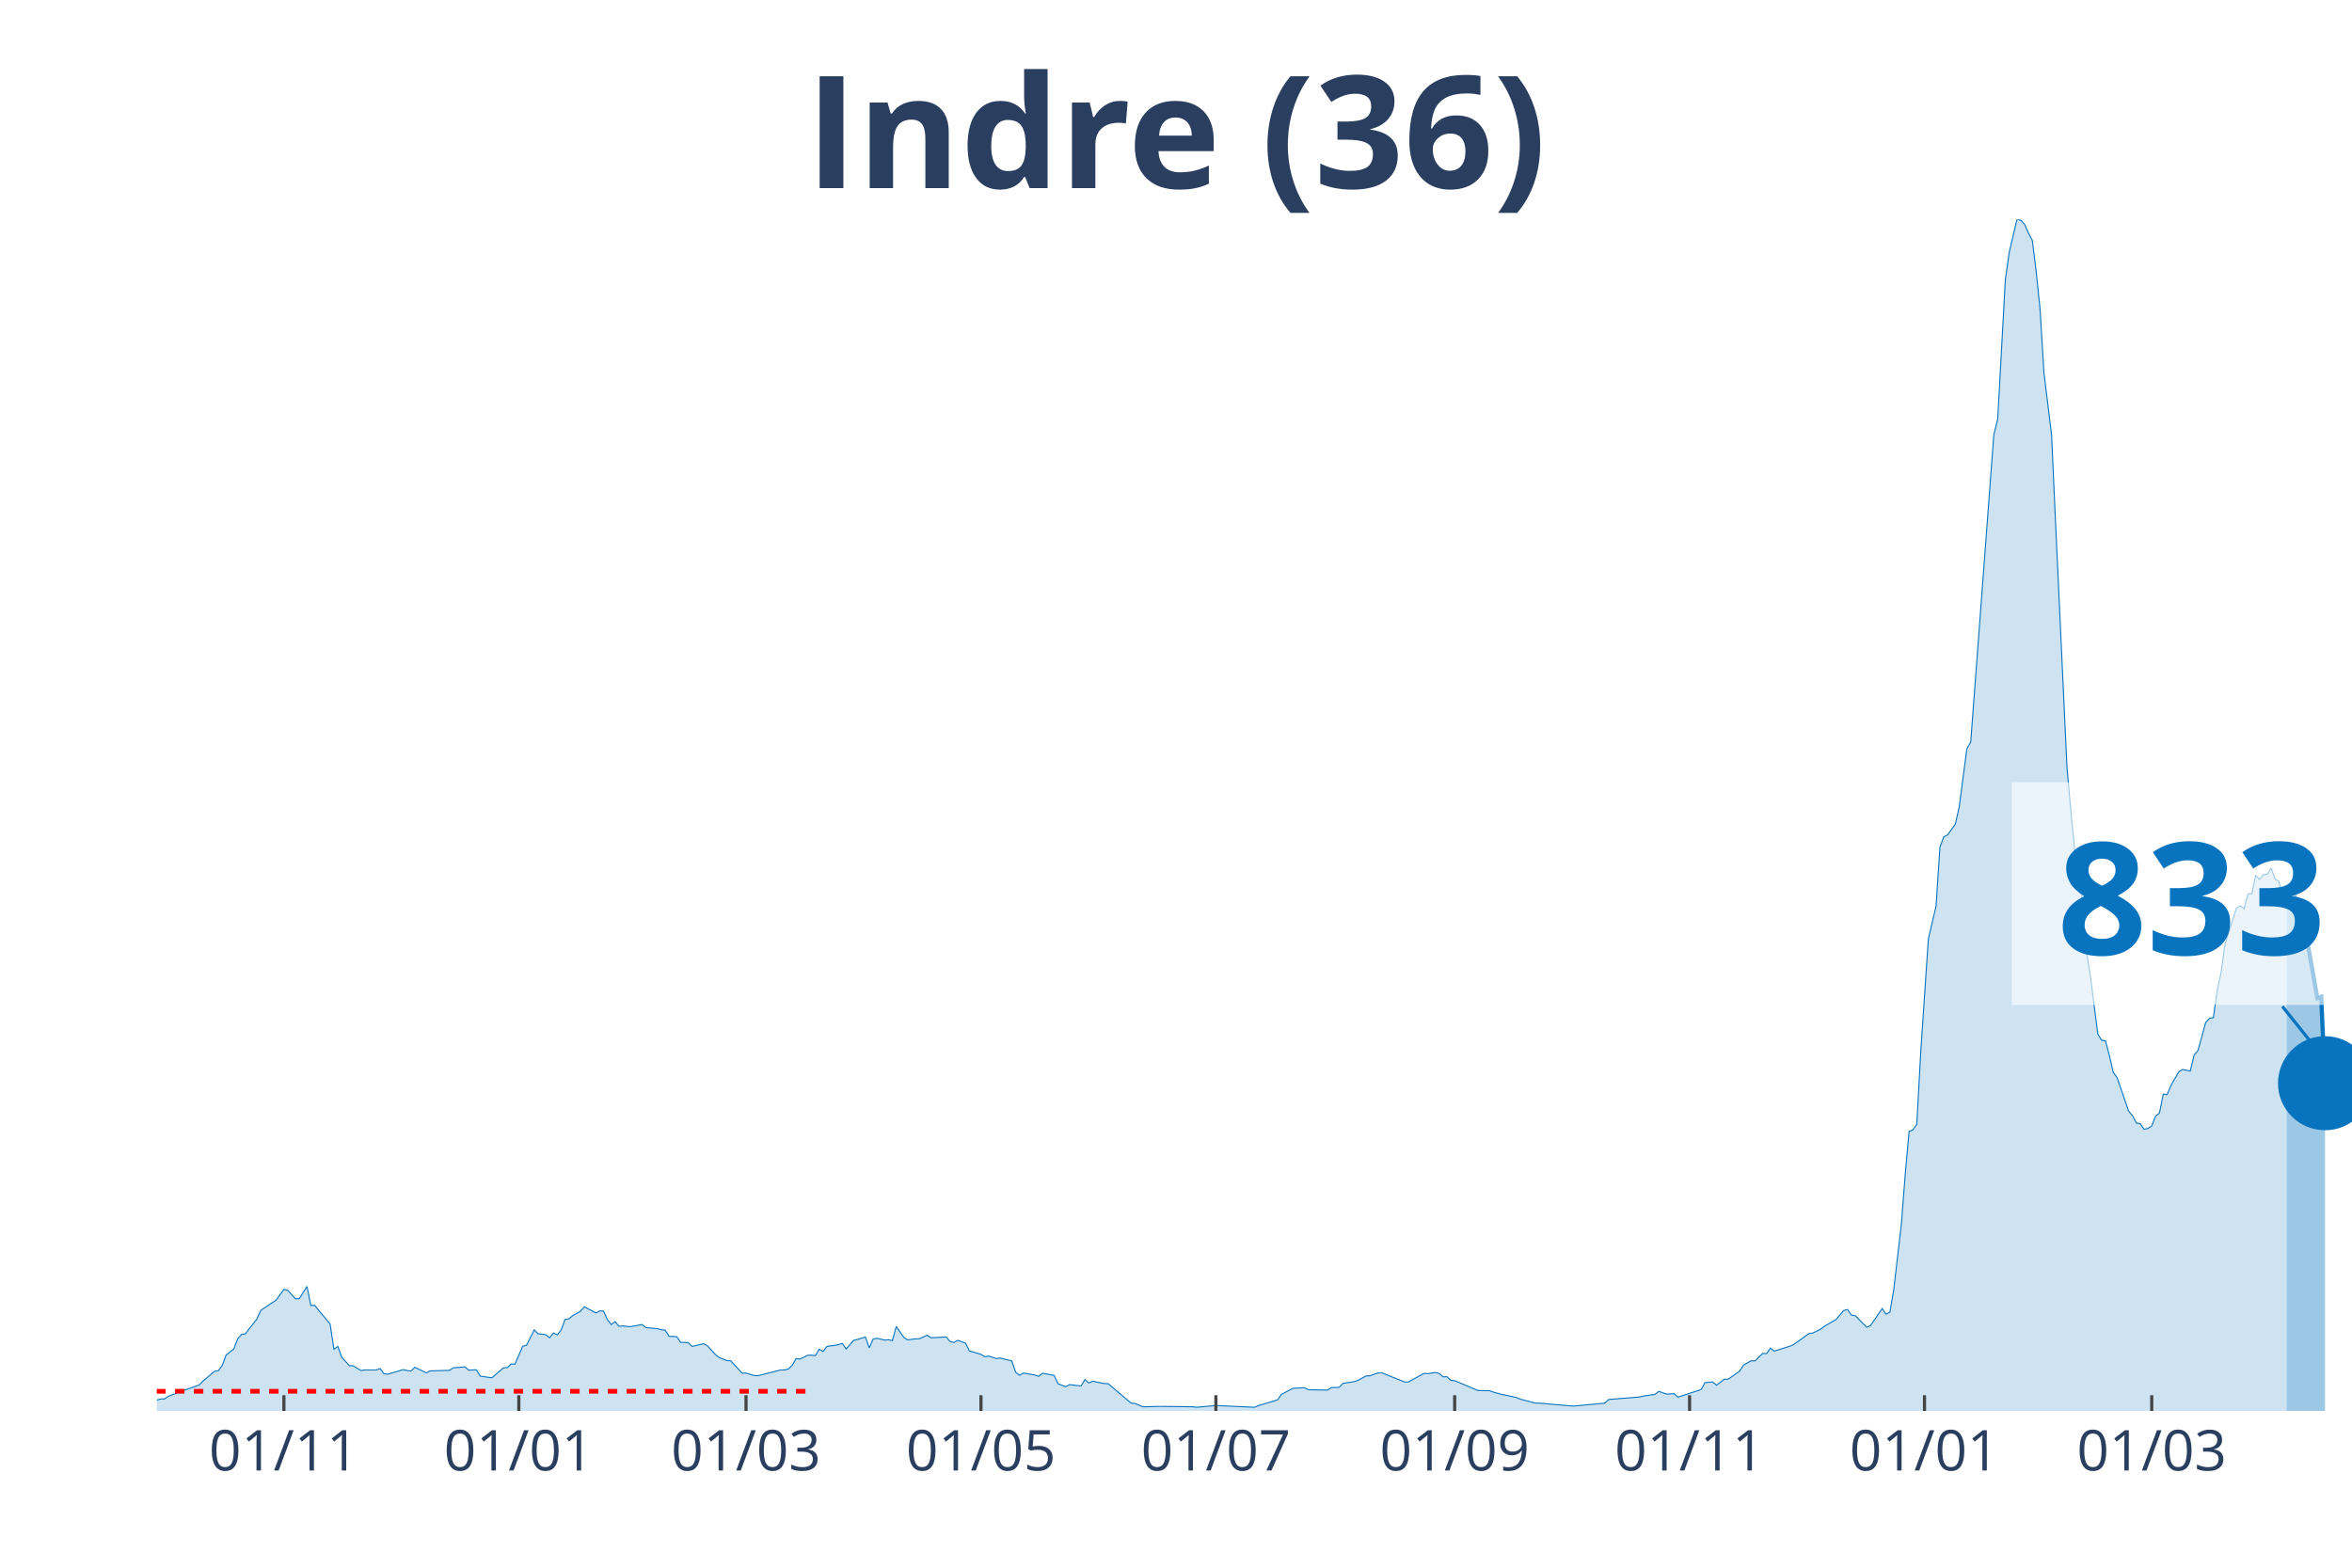
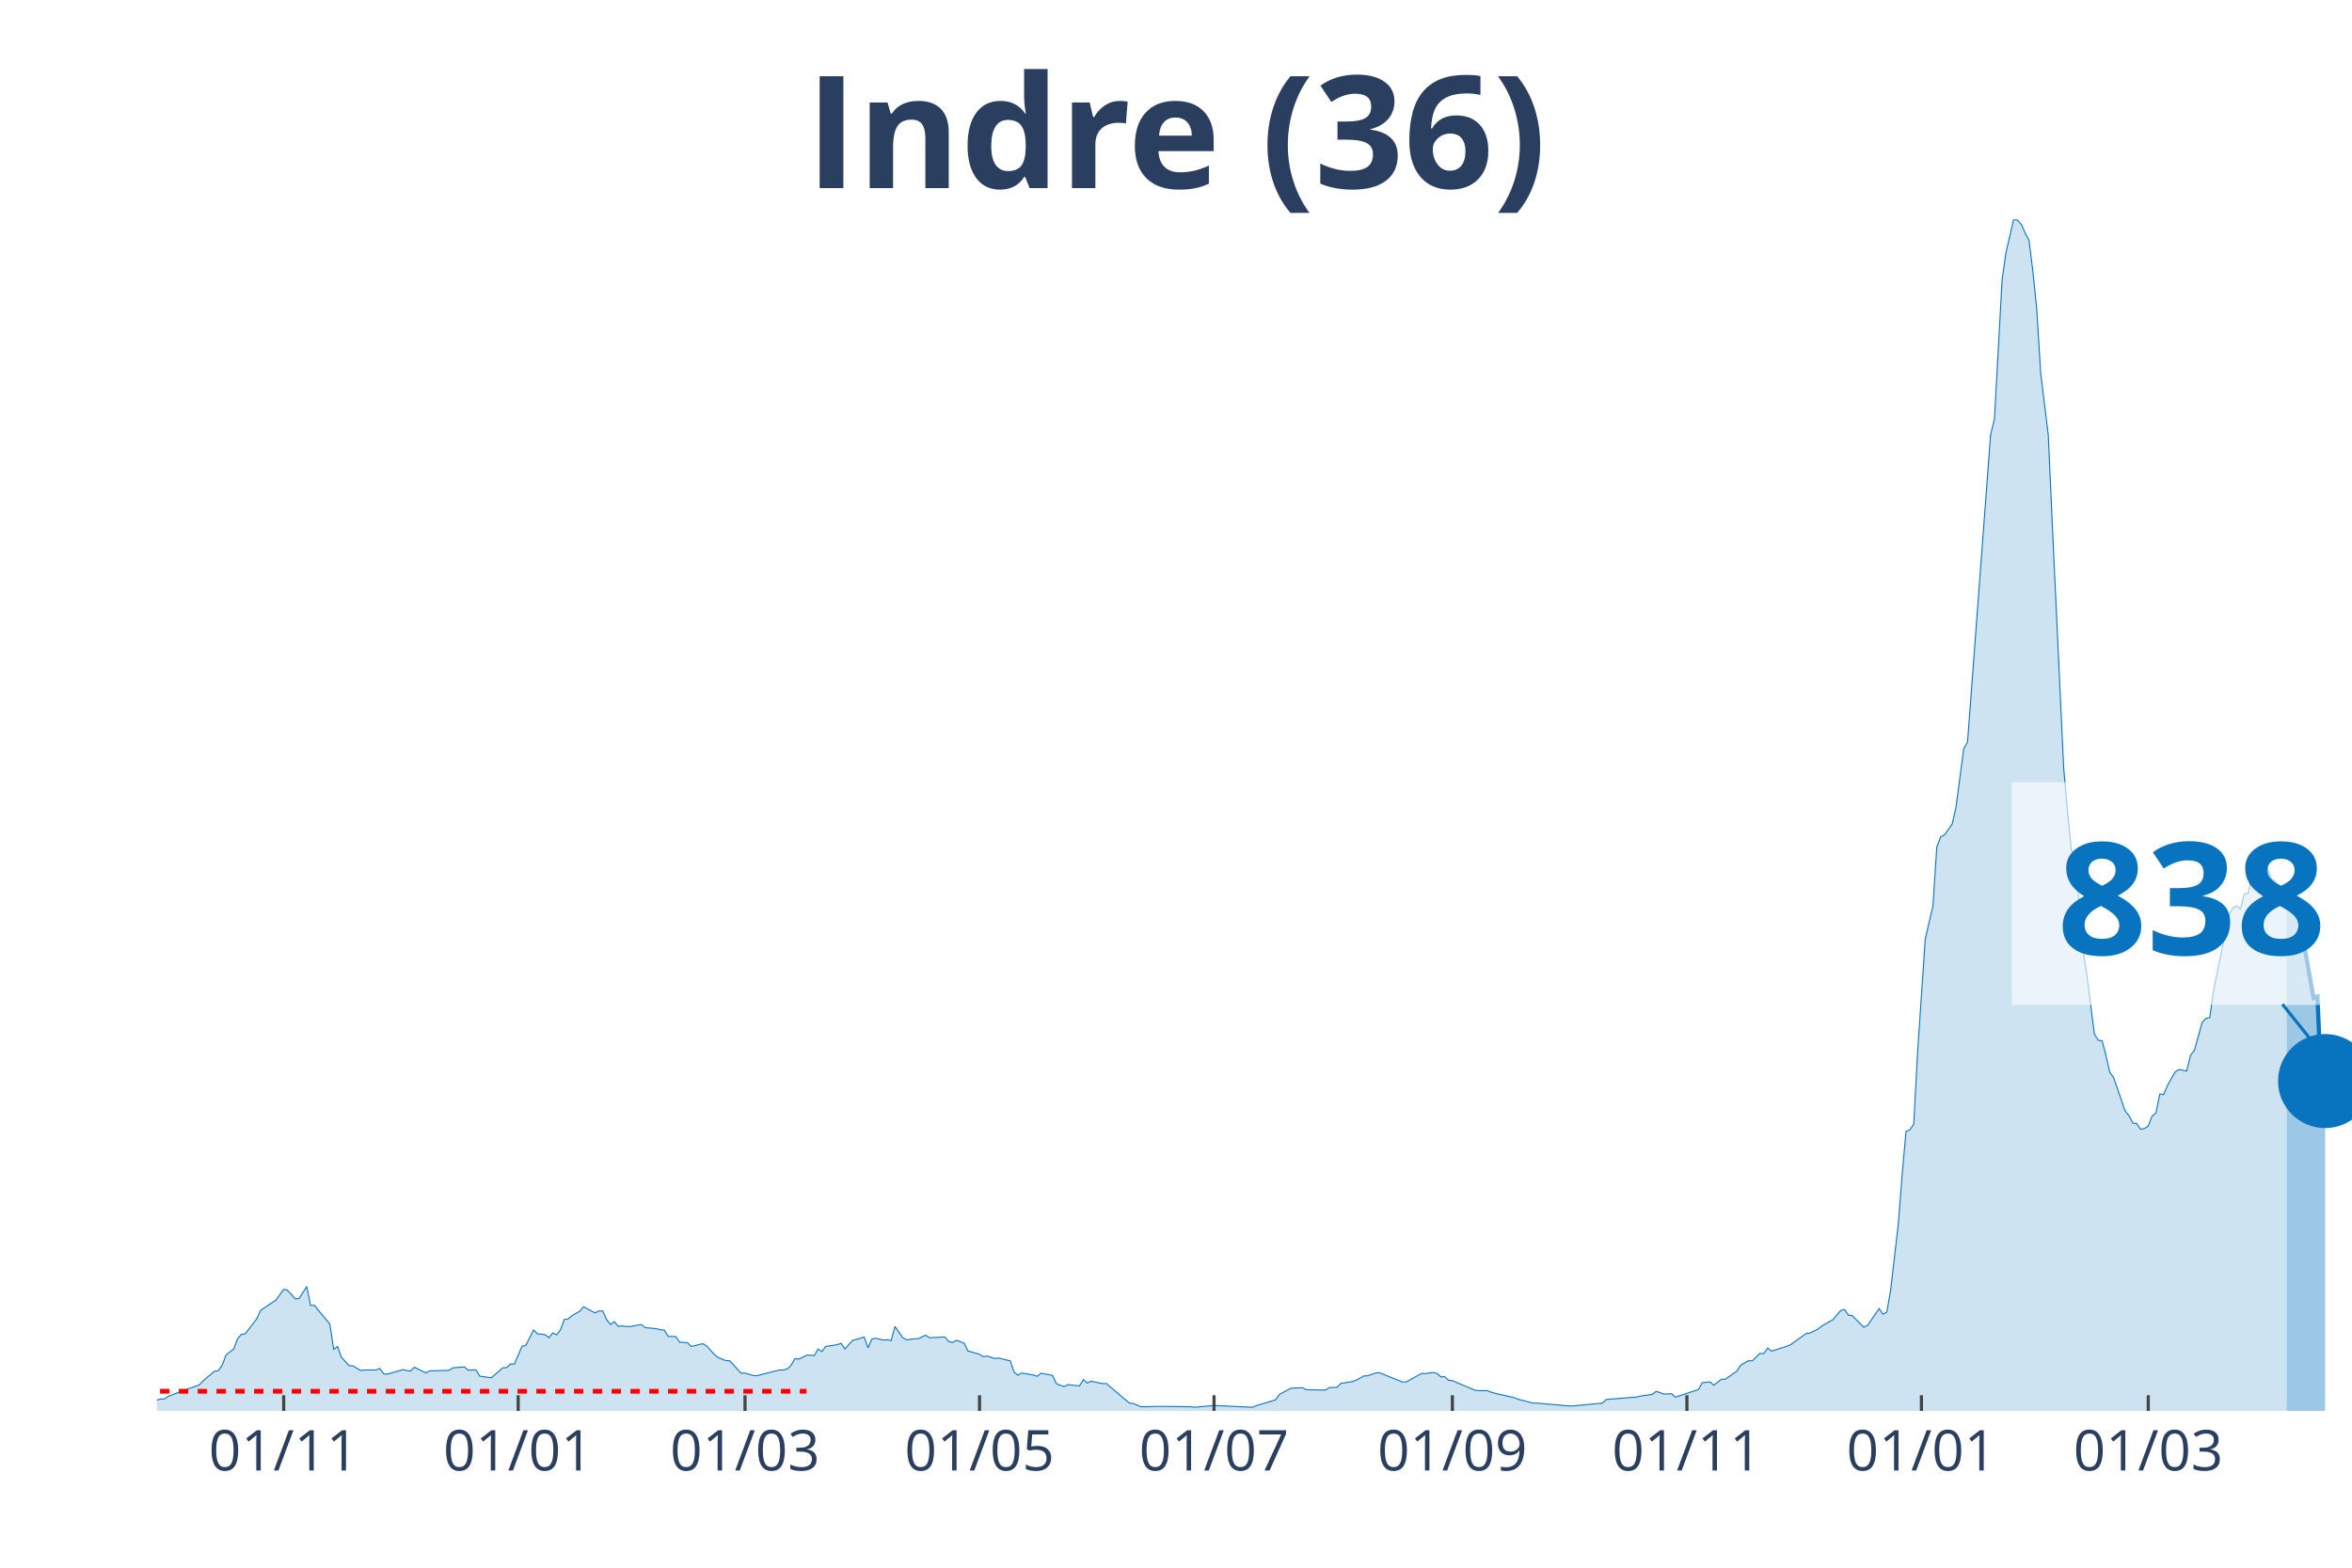
<svg xmlns="http://www.w3.org/2000/svg" class="main-svg" width="1125" height="750" style="" viewBox="0 0 750 500">
  <rect x="0" y="0" width="750" height="500" style="fill: rgb(0, 0, 0); fill-opacity: 0;" />
-   <defs id="defs-e87bd6">
+   <defs id="defs-16e7d3">
    <g class="clips">
-       <clipPath id="clipe87bd6xyplot" class="plotclip">
+       <clipPath id="clip16e7d3xyplot" class="plotclip">
        <rect width="700" height="380" />
      </clipPath>
-       <clipPath class="axesclip" id="clipe87bd6x">
+       <clipPath class="axesclip" id="clip16e7d3x">
        <rect x="50" y="0" width="700" height="500" />
      </clipPath>
-       <clipPath class="axesclip" id="clipe87bd6y">
+       <clipPath class="axesclip" id="clip16e7d3y">
        <rect x="0" y="70" width="750" height="380" />
      </clipPath>
-       <clipPath class="axesclip" id="clipe87bd6xy">
+       <clipPath class="axesclip" id="clip16e7d3xy">
        <rect x="50" y="70" width="700" height="380" />
      </clipPath>
    </g>
    <g class="gradients" />
  </defs>
  <g class="bglayer">
    <rect class="bg" x="50" y="70" width="700" height="380" style="fill: rgb(0, 0, 0); fill-opacity: 0; stroke-width: 0;" />
  </g>
  <g class="layer-below">
    <g class="imagelayer" />
    <g class="shapelayer" />
  </g>
  <g class="cartesianlayer">
    <g class="subplot xy">
      <g class="layer-subplot">
        <g class="shapelayer" />
        <g class="imagelayer" />
      </g>
      <g class="gridlayer">
        <g class="x">
-           <path class="xgrid crisp" transform="translate(90.53,0)" d="M0,70v380" style="stroke: rgb(255, 255, 255); stroke-opacity: 1; stroke-width: 1px;" />
-           <path class="xgrid crisp" transform="translate(165.44,0)" d="M0,70v380" style="stroke: rgb(255, 255, 255); stroke-opacity: 1; stroke-width: 1px;" />
-           <path class="xgrid crisp" transform="translate(237.89,0)" d="M0,70v380" style="stroke: rgb(255, 255, 255); stroke-opacity: 1; stroke-width: 1px;" />
-           <path class="xgrid crisp" transform="translate(312.81,0)" d="M0,70v380" style="stroke: rgb(255, 255, 255); stroke-opacity: 1; stroke-width: 1px;" />
-           <path class="xgrid crisp" transform="translate(387.72,0)" d="M0,70v380" style="stroke: rgb(255, 255, 255); stroke-opacity: 1; stroke-width: 1px;" />
-           <path class="xgrid crisp" transform="translate(463.86,0)" d="M0,70v380" style="stroke: rgb(255, 255, 255); stroke-opacity: 1; stroke-width: 1px;" />
-           <path class="xgrid crisp" transform="translate(538.77,0)" d="M0,70v380" style="stroke: rgb(255, 255, 255); stroke-opacity: 1; stroke-width: 1px;" />
-           <path class="xgrid crisp" transform="translate(613.68,0)" d="M0,70v380" style="stroke: rgb(255, 255, 255); stroke-opacity: 1; stroke-width: 1px;" />
-           <path class="xgrid crisp" transform="translate(686.14,0)" d="M0,70v380" style="stroke: rgb(255, 255, 255); stroke-opacity: 1; stroke-width: 1px;" />
+           <path class="xgrid crisp" transform="translate(90.46,0)" d="M0,70v380" style="stroke: rgb(255, 255, 255); stroke-opacity: 1; stroke-width: 1px;" />
+           <path class="xgrid crisp" transform="translate(165.24,0)" d="M0,70v380" style="stroke: rgb(255, 255, 255); stroke-opacity: 1; stroke-width: 1px;" />
+           <path class="xgrid crisp" transform="translate(237.57,0)" d="M0,70v380" style="stroke: rgb(255, 255, 255); stroke-opacity: 1; stroke-width: 1px;" />
+           <path class="xgrid crisp" transform="translate(312.35,0)" d="M0,70v380" style="stroke: rgb(255, 255, 255); stroke-opacity: 1; stroke-width: 1px;" />
+           <path class="xgrid crisp" transform="translate(387.13,0)" d="M0,70v380" style="stroke: rgb(255, 255, 255); stroke-opacity: 1; stroke-width: 1px;" />
+           <path class="xgrid crisp" transform="translate(463.13,0)" d="M0,70v380" style="stroke: rgb(255, 255, 255); stroke-opacity: 1; stroke-width: 1px;" />
+           <path class="xgrid crisp" transform="translate(537.92,0)" d="M0,70v380" style="stroke: rgb(255, 255, 255); stroke-opacity: 1; stroke-width: 1px;" />
+           <path class="xgrid crisp" transform="translate(612.7,0)" d="M0,70v380" style="stroke: rgb(255, 255, 255); stroke-opacity: 1; stroke-width: 1px;" />
+           <path class="xgrid crisp" transform="translate(685.03,0)" d="M0,70v380" style="stroke: rgb(255, 255, 255); stroke-opacity: 1; stroke-width: 1px;" />
        </g>
        <g class="y" />
      </g>
      <g class="zerolinelayer" />
      <path class="xlines-below" />
      <path class="ylines-below" />
      <g class="overlines-below" />
      <g class="xaxislayer-below" />
      <g class="yaxislayer-below" />
      <g class="overaxes-below" />
-       <g class="plot" transform="translate(50, 70)" clip-path="url('#clipe87bd6xyplot')">
+       <g class="plot" transform="translate(50, 70)" clip-path="url('#clip16e7d3xyplot')">
        <g class="scatterlayer mlayer">
-           <g class="trace scatter traceaa2ed4" style="stroke-miterlimit: 2;">
+           <g class="trace scatter trace91e512" style="stroke-miterlimit: 2;">
            <g class="fills">
              <g>
-                 <path class="js-fill" d="M679.12,380L-167.02,380L-167.02,379.36L-121.58,379.77L-120.35,379.71L-83.51,379.94L-82.28,379.77L-50.35,379.42L-49.12,379.42L-40.53,376.71L-39.3,376.82L-33.16,377.92L-31.93,377.92L-25.79,377.86L-24.56,377.69L-19.65,376.3L-18.42,375.55L-15.96,375.09L-14.74,375.2L-13.51,374.68L-12.28,375.67L-3.68,376.65L-2.46,376.53L0,376.53L1.23,376.19L2.46,376.19L3.68,375.32L6.14,374.4L7.37,373.88L13.51,371.74L14.74,370.47L18.42,367.35L19.65,367.17L20.88,365.44L22.11,362.15L24.56,360.24L25.79,357L27.02,355.62L28.25,355.39L31.93,350.65L33.16,347.93L36.84,345.45L38.07,344.64L40.53,341.23L41.75,341.52L44.21,344.24L45.44,344.18L47.89,340.31L49.12,346.37L50.35,346.32L51.58,347.88L55.26,352.27L56.49,360.36L57.72,359.43L58.95,362.84L61.4,365.56L62.63,365.61L65.09,367.12L66.32,366.94L70,366.94L71.23,366.48L72.46,368.16L73.68,368.27L78.6,366.83L79.82,367.12L81.05,367.29L82.28,366.08L85.96,367.87L87.19,367.23L93.33,367.06L94.56,366.25L98.25,365.96L99.47,367L101.93,366.88L103.16,368.91L106.84,369.43L108.07,368.39L110.53,366.25L111.75,366.19L112.98,365.04L114.21,365.09L116.67,359.37L117.89,359.08L120.35,354.17L121.58,355.39L124.04,355.68L125.26,356.66L126.49,355.16L127.72,355.73L128.95,354.17L130.18,350.82L131.4,350.65L132.63,349.61L135.09,348.22L136.32,346.78L140,348.74L141.23,348.11L142.46,348.16L143.68,350.88L144.91,352.44L146.14,351.52L147.37,353.02L148.6,352.9L151.05,353.13L152.28,352.9L154.74,352.44L155.96,353.42L159.65,353.77L160.88,354.12L162.11,354.23L163.33,356.2L165.79,356.31L167.02,358.1L169.47,358.22L170.7,359.43L174.39,358.56L175.61,359.26L178.07,361.97L179.3,362.96L181.75,363.94L182.98,364L186.67,367.98L187.89,367.92L190.35,368.68L191.58,368.79L198.95,366.94L200.18,366.94L201.4,366.6L202.63,365.44L203.86,363.3L205.09,363.48L207.54,362.26L208.77,362.2L210,362.38L211.23,360.3L212.46,361.05L213.68,359.43L216.14,359.08L217.37,358.85L218.6,358.45L219.82,360.24L222.28,357.47L223.51,357.18L225.96,356.43L227.19,359.89L228.42,357.06L229.65,356.83L232.11,357.41L233.33,357.29L234.56,357.58L235.79,353.08L238.25,356.6L239.47,357.35L241.93,357L243.16,357L245.61,355.85L246.84,356.66L251.75,356.43L252.98,357.87L254.21,358.16L255.44,357.47L257.89,358.39L259.12,360.88L261.58,361.57L262.81,361.97L264.04,362.72L265.26,362.49L267.72,363.3L268.95,363.13L272.63,364.05L273.86,367.64L275.09,368.62L276.32,367.92L278.77,368.33L280,368.56L281.23,368.96L282.46,367.98L286.14,368.68L287.37,371.33L289.82,372.26L291.05,371.62L294.74,372.03L295.96,370L297.19,371.1L298.42,370.52L302.11,371.28L303.33,371.28L310.7,377.52L311.93,377.63L314.39,378.67L315.61,378.67L319.3,378.56L320.53,378.56L330.35,378.67L331.58,378.84L336.49,378.38L337.72,378.27L350,378.84L351.23,378.32L357.37,376.48L358.6,374.74L362.28,372.78L363.51,372.72L365.96,372.6L367.19,373.24L373.33,373.36L374.56,372.55L377.02,372.49L378.25,371.22L381.93,370.64L383.16,370.18L385.61,368.85L386.84,368.79L389.3,367.92L390.53,367.81L397.89,370.76L399.12,370.76L404.04,368.04L405.26,368.1L407.72,367.75L408.95,368.04L410.18,369.14L411.4,369.08L412.63,370.24L413.86,370.35L421.23,373.47L422.46,373.53L424.91,373.53L426.14,373.99L428.6,374.68L429.82,374.92L433.51,375.72L434.74,376.24L439.65,377.52L440.88,377.52L450.7,378.38L451.93,378.44L461.75,377.52L462.98,376.36L472.81,375.55L474.04,375.26L477.72,374.74L478.95,373.76L481.4,374.63L482.63,374.57L483.86,374.51L485.09,375.61L492.46,373.18L493.68,370.99L496.14,370.76L497.37,371.8L499.82,369.89L501.05,369.89L504.74,367.29L505.96,365.38L508.42,364L509.65,364.05L512.11,361.63L513.33,361.74L514.56,359.95L515.79,360.93L520.7,359.37L521.93,358.85L526.84,355.33L528.07,355.16L530.53,353.94L531.75,353.02L534.21,351.57L535.44,350.88L537.89,347.99L539.12,347.64L540.35,349.44L541.58,349.61L545.26,353.31L546.49,352.73L550.18,347.36L551.4,349.15L552.63,348.51L553.86,341.46L556.32,320.26L557.54,304.54L558.77,290.85L560,290.33L561.23,288.54L562.46,265.83L564.91,229.49L566.14,224.18L567.37,219.03L568.6,200.2L569.82,196.9L571.05,196.27L573.51,192.86L574.74,187.43L577.19,168.82L578.42,166.63L585.79,68.64L587.02,63.67L589.47,19.12L590.7,10.46L593.16,0L594.39,0.23L595.61,1.56L596.84,4.39L598.07,6.7L599.3,16.64L600.53,28.54L601.75,48.71L604.21,68.81L605.44,96.14L609.12,174.89L610.35,188.7L611.58,201.12L612.81,203.09L615.26,233.07L616.49,240.64L618.95,259.82L620.18,261.79L621.4,261.96L622.63,266.64L623.86,272.01L625.09,273.69L628.77,284.38L630,285.82L631.23,288.19L632.46,288.37L633.68,290.16L634.91,289.93L636.14,289.12L637.37,285.94L638.6,285.01L639.82,278.95L641.05,279.12L642.28,276.17L644.74,271.9L645.96,271.09L648.42,271.61L649.65,266.53L650.88,265.02L652.11,260.63L653.33,256.13L654.56,254.8L655.79,254.57L657.02,245.78L658.25,240.24L659.47,231.28L663.16,219.61L664.39,218.92L665.61,219.84L666.84,215.1L668.07,214.99L669.3,209.1L670.53,210.54L671.75,208.98L672.98,208.86L674.21,206.84L675.44,210.31L676.67,211.06L677.89,215.62L679.12,213.14" style="fill: rgb(8, 115, 191); fill-opacity: 0.2; stroke-width: 0;" />
+                 <path class="js-fill" d="M679.16,380L-166.73,380L-166.73,379.36L-121.37,379.77L-120.14,379.71L-83.36,379.94L-82.14,379.77L-50.26,379.42L-49.04,379.42L-40.46,376.71L-39.23,376.82L-33.1,377.92L-31.87,377.92L-25.74,377.86L-24.52,377.69L-19.61,376.3L-18.39,375.55L-15.94,375.09L-14.71,375.2L-13.49,374.68L-12.26,375.67L-3.68,376.65L-2.45,376.53L0,376.53L1.23,376.19L2.45,376.19L3.68,375.32L6.13,374.4L7.36,373.88L13.49,371.74L14.71,370.47L18.39,367.35L19.61,367.17L20.84,365.44L22.07,362.15L24.52,360.24L25.74,357L26.97,355.62L28.2,355.39L31.87,350.65L33.1,347.93L36.78,345.45L38,344.64L40.46,341.23L41.68,341.52L44.13,344.24L45.36,344.18L47.81,340.31L49.04,346.37L50.26,346.32L51.49,347.88L55.17,352.27L56.39,360.36L57.62,359.43L58.84,362.84L61.3,365.56L62.52,365.61L64.97,367.12L66.2,366.94L69.88,366.94L71.1,366.48L72.33,368.16L73.56,368.27L78.46,366.83L79.68,367.12L80.91,367.29L82.14,366.08L85.81,367.87L87.04,367.23L93.17,367.06L94.4,366.25L98.07,365.96L99.3,367L101.75,366.88L102.98,368.91L106.65,369.43L107.88,368.39L110.33,366.25L111.56,366.19L112.78,365.04L114.01,365.09L116.46,359.37L117.69,359.08L120.14,354.17L121.37,355.39L123.82,355.68L125.04,356.66L126.27,355.16L127.5,355.73L128.72,354.17L129.95,350.82L131.17,350.65L132.4,349.61L134.85,348.22L136.08,346.78L139.75,348.74L140.98,348.11L142.21,348.16L143.43,350.88L144.66,352.44L145.88,351.52L147.11,353.02L148.34,352.9L150.79,353.13L152.01,352.9L154.47,352.44L155.69,353.42L159.37,353.77L160.6,354.12L161.82,354.23L163.05,356.2L165.5,356.31L166.73,358.1L169.18,358.22L170.4,359.43L174.08,358.56L175.31,359.26L177.76,361.97L178.98,362.96L181.44,363.94L182.66,364L186.34,367.98L187.57,367.92L190.02,368.68L191.24,368.79L198.6,366.94L199.82,366.94L201.05,366.6L202.28,365.44L203.5,363.3L204.73,363.48L207.18,362.26L208.41,362.2L209.63,362.38L210.86,360.3L212.08,361.05L213.31,359.43L215.76,359.08L216.99,358.85L218.21,358.45L219.44,360.24L221.89,357.47L223.12,357.18L225.57,356.43L226.8,359.89L228.02,357.06L229.25,356.83L231.7,357.41L232.92,357.29L234.15,357.58L235.38,353.08L237.83,356.6L239.05,357.35L241.51,357L242.73,357L245.18,355.85L246.41,356.66L251.31,356.43L252.54,357.87L253.77,358.16L254.99,357.47L257.44,358.39L258.67,360.88L261.12,361.57L262.35,361.97L263.57,362.72L264.8,362.49L267.25,363.3L268.48,363.13L272.15,364.05L273.38,367.64L274.61,368.62L275.83,367.92L278.28,368.33L279.51,368.56L280.74,368.96L281.96,367.98L285.64,368.68L286.87,371.33L289.32,372.26L290.54,371.62L294.22,372.03L295.45,370L296.67,371.1L297.9,370.52L301.58,371.28L302.8,371.28L310.16,377.52L311.38,377.63L313.84,378.67L315.06,378.67L318.74,378.56L319.96,378.56L329.77,378.67L331,378.84L335.9,378.38L337.13,378.27L349.39,378.84L350.61,378.32L356.74,376.48L357.97,374.74L361.65,372.78L362.87,372.72L365.32,372.6L366.55,373.24L372.68,373.36L373.91,372.55L376.36,372.49L377.58,371.22L381.26,370.64L382.49,370.18L384.94,368.85L386.16,368.79L388.62,367.92L389.84,367.81L397.2,370.76L398.42,370.76L403.33,368.04L404.55,368.1L407.01,367.75L408.23,368.04L409.46,369.14L410.68,369.08L411.91,370.24L413.13,370.35L420.49,373.47L421.72,373.53L424.17,373.53L425.39,373.99L427.85,374.68L429.07,374.92L432.75,375.72L433.98,376.24L438.88,377.52L440.11,377.52L449.91,378.38L451.14,378.44L460.95,377.52L462.17,376.36L471.98,375.55L473.2,375.26L476.88,374.74L478.11,373.76L480.56,374.63L481.79,374.57L483.01,374.51L484.24,375.61L491.59,373.18L492.82,370.99L495.27,370.76L496.5,371.8L498.95,369.89L500.18,369.89L503.85,367.29L505.08,365.38L507.53,364L508.76,364.05L511.21,361.63L512.43,361.74L513.66,359.95L514.89,360.93L519.79,359.37L521.02,358.85L525.92,355.33L527.15,355.16L529.6,353.94L530.82,353.02L533.27,351.57L534.5,350.88L536.95,347.99L538.18,347.64L539.4,349.44L540.63,349.61L544.31,353.31L545.53,352.73L549.21,347.36L550.44,349.15L551.66,348.51L552.89,341.46L555.34,320.26L556.57,304.54L557.79,290.85L559.02,290.33L560.25,288.54L561.47,265.83L563.92,229.49L565.15,224.18L566.37,219.03L567.6,200.2L568.83,196.9L570.05,196.27L572.5,192.86L573.73,187.43L576.18,168.82L577.41,166.63L584.76,68.64L585.99,63.67L588.44,19.12L589.67,10.46L592.12,0L593.35,0.23L594.57,1.56L595.8,4.39L597.02,6.7L598.25,16.64L599.47,28.54L600.7,48.71L603.15,68.81L604.38,96.14L608.06,174.89L609.28,188.7L610.51,201.12L611.73,203.09L614.19,233.07L615.41,240.64L617.86,259.82L619.09,261.79L620.32,261.96L621.54,266.64L622.77,272.01L623.99,273.69L627.67,284.38L628.9,285.82L630.12,288.19L631.35,288.37L632.57,290.16L633.8,289.93L635.03,289.12L636.25,285.94L637.48,285.01L638.7,278.95L639.93,279.12L641.16,276.17L643.61,271.9L644.83,271.09L647.29,271.61L648.51,266.53L649.74,265.02L650.96,260.63L652.19,256.13L653.42,254.8L654.64,254.57L655.87,245.78L660.77,221.81L662,219.61L663.22,218.92L664.45,219.84L665.67,215.1L666.9,214.99L668.13,209.1L669.35,210.54L670.58,208.98L671.8,208.86L673.03,206.84L674.26,210.31L675.48,211.06L676.71,215.62L677.93,213.14L679.16,213.31" style="fill: rgb(8, 115, 191); fill-opacity: 0.2; stroke-width: 0;" />
              </g>
            </g>
            <g class="errorbars" />
            <g class="lines">
-               <path class="js-line" d="M-167.02,379.36L-121.58,379.77L-120.35,379.71L-83.51,379.94L-82.28,379.77L-50.35,379.42L-49.12,379.42L-40.53,376.71L-39.3,376.82L-33.16,377.92L-31.93,377.92L-25.79,377.86L-24.56,377.69L-19.65,376.3L-18.42,375.55L-15.96,375.09L-14.74,375.2L-13.51,374.68L-12.28,375.67L-3.68,376.65L-2.46,376.53L0,376.53L1.23,376.19L2.46,376.19L3.68,375.32L6.14,374.4L7.37,373.88L13.51,371.74L14.74,370.47L18.42,367.35L19.65,367.17L20.88,365.44L22.11,362.15L24.56,360.24L25.79,357L27.02,355.62L28.25,355.39L31.93,350.65L33.16,347.93L36.84,345.45L38.07,344.64L40.53,341.23L41.75,341.52L44.21,344.24L45.44,344.18L47.89,340.31L49.12,346.37L50.35,346.32L51.58,347.88L55.26,352.27L56.49,360.36L57.72,359.43L58.95,362.84L61.4,365.56L62.63,365.61L65.09,367.12L66.32,366.94L70,366.94L71.23,366.48L72.46,368.16L73.68,368.27L78.6,366.83L79.82,367.12L81.05,367.29L82.28,366.08L85.96,367.87L87.19,367.23L93.33,367.06L94.56,366.25L98.25,365.96L99.47,367L101.93,366.88L103.16,368.91L106.84,369.43L108.07,368.39L110.53,366.25L111.75,366.19L112.98,365.04L114.21,365.09L116.67,359.37L117.89,359.08L120.35,354.17L121.58,355.39L124.04,355.68L125.26,356.66L126.49,355.16L127.72,355.73L128.95,354.17L130.18,350.82L131.4,350.65L132.63,349.61L135.09,348.22L136.32,346.78L140,348.74L141.23,348.11L142.46,348.16L143.68,350.88L144.91,352.44L146.14,351.52L147.37,353.02L148.6,352.9L151.05,353.13L152.28,352.9L154.74,352.44L155.96,353.42L159.65,353.77L160.88,354.12L162.11,354.23L163.33,356.2L165.79,356.31L167.02,358.1L169.47,358.22L170.7,359.43L174.39,358.56L175.61,359.26L178.07,361.97L179.3,362.96L181.75,363.94L182.98,364L186.67,367.98L187.89,367.92L190.35,368.68L191.58,368.79L198.95,366.94L200.18,366.94L201.4,366.6L202.63,365.44L203.86,363.3L205.09,363.48L207.54,362.26L208.77,362.2L210,362.38L211.23,360.3L212.46,361.05L213.68,359.43L216.14,359.08L217.37,358.85L218.6,358.45L219.82,360.24L222.28,357.47L223.51,357.18L225.96,356.43L227.19,359.89L228.42,357.06L229.65,356.83L232.11,357.41L233.33,357.29L234.56,357.58L235.79,353.08L238.25,356.6L239.47,357.35L241.93,357L243.16,357L245.61,355.85L246.84,356.66L251.75,356.43L252.98,357.87L254.21,358.16L255.44,357.47L257.89,358.39L259.12,360.88L261.58,361.57L262.81,361.97L264.04,362.72L265.26,362.49L267.72,363.3L268.95,363.13L272.63,364.05L273.86,367.64L275.09,368.62L276.32,367.92L278.77,368.33L280,368.56L281.23,368.96L282.46,367.98L286.14,368.68L287.37,371.33L289.82,372.26L291.05,371.62L294.74,372.03L295.96,370L297.19,371.1L298.42,370.52L302.11,371.28L303.33,371.28L310.7,377.52L311.93,377.63L314.39,378.67L315.61,378.67L319.3,378.56L320.53,378.56L330.35,378.67L331.58,378.84L336.49,378.38L337.72,378.27L350,378.84L351.23,378.32L357.37,376.48L358.6,374.74L362.28,372.78L363.51,372.72L365.96,372.6L367.19,373.24L373.33,373.36L374.56,372.55L377.02,372.49L378.25,371.22L381.93,370.64L383.16,370.18L385.61,368.85L386.84,368.79L389.3,367.92L390.53,367.81L397.89,370.76L399.12,370.76L404.04,368.04L405.26,368.1L407.72,367.75L408.95,368.04L410.18,369.14L411.4,369.08L412.63,370.24L413.86,370.35L421.23,373.47L422.46,373.53L424.91,373.53L426.14,373.99L428.6,374.68L429.82,374.92L433.51,375.72L434.74,376.24L439.65,377.52L440.88,377.52L450.7,378.38L451.93,378.44L461.75,377.52L462.98,376.36L472.81,375.55L474.04,375.26L477.72,374.74L478.95,373.76L481.4,374.63L482.63,374.57L483.86,374.51L485.09,375.61L492.46,373.18L493.68,370.99L496.14,370.76L497.37,371.8L499.82,369.89L501.05,369.89L504.74,367.29L505.96,365.38L508.42,364L509.65,364.05L512.11,361.63L513.33,361.74L514.56,359.95L515.79,360.93L520.7,359.37L521.93,358.85L526.84,355.33L528.07,355.16L530.53,353.94L531.75,353.02L534.21,351.57L535.44,350.88L537.89,347.99L539.12,347.64L540.35,349.44L541.58,349.61L545.26,353.31L546.49,352.73L550.18,347.36L551.4,349.15L552.63,348.51L553.86,341.46L556.32,320.26L557.54,304.54L558.77,290.85L560,290.33L561.23,288.54L562.46,265.83L564.91,229.49L566.14,224.18L567.37,219.03L568.6,200.2L569.82,196.9L571.05,196.27L573.51,192.86L574.74,187.43L577.19,168.82L578.42,166.63L585.79,68.64L587.02,63.67L589.47,19.12L590.7,10.46L593.16,0L594.39,0.23L595.61,1.56L596.84,4.39L598.07,6.7L599.3,16.64L600.53,28.54L601.75,48.71L604.21,68.81L605.44,96.14L609.12,174.89L610.35,188.7L611.58,201.12L612.81,203.09L615.26,233.07L616.49,240.64L618.95,259.82L620.18,261.79L621.4,261.96L622.63,266.64L623.86,272.01L625.09,273.69L628.77,284.38L630,285.82L631.23,288.19L632.46,288.37L633.68,290.16L634.91,289.93L636.14,289.12L637.37,285.94L638.6,285.01L639.82,278.95L641.05,279.12L642.28,276.17L644.74,271.9L645.96,271.09L648.42,271.61L649.65,266.53L650.88,265.02L652.11,260.63L653.33,256.13L654.56,254.8L655.79,254.57L657.02,245.78L658.25,240.24L659.47,231.28L663.16,219.61L664.39,218.92L665.61,219.84L666.84,215.1L668.07,214.99L669.3,209.1L670.53,210.54L671.75,208.98L672.98,208.86L674.21,206.84L675.44,210.31L676.67,211.06L677.89,215.62L679.12,213.14" style="vector-effect: non-scaling-stroke; fill: none; stroke: rgb(8, 115, 191); stroke-opacity: 1; stroke-width: 0.5px; opacity: 1;" />
+               <path class="js-line" d="M-166.73,379.36L-121.37,379.77L-120.14,379.71L-83.36,379.94L-82.14,379.77L-50.26,379.42L-49.04,379.42L-40.46,376.71L-39.23,376.82L-33.1,377.92L-31.87,377.92L-25.74,377.86L-24.52,377.69L-19.61,376.3L-18.39,375.55L-15.94,375.09L-14.71,375.2L-13.49,374.68L-12.26,375.67L-3.68,376.65L-2.45,376.53L0,376.53L1.23,376.19L2.45,376.19L3.68,375.32L6.13,374.4L7.36,373.88L13.49,371.74L14.71,370.47L18.39,367.35L19.61,367.17L20.84,365.44L22.07,362.15L24.52,360.24L25.74,357L26.97,355.62L28.2,355.39L31.87,350.65L33.1,347.93L36.78,345.45L38,344.64L40.46,341.23L41.68,341.52L44.13,344.24L45.36,344.18L47.81,340.31L49.04,346.37L50.26,346.32L51.49,347.88L55.17,352.27L56.39,360.36L57.62,359.43L58.84,362.84L61.3,365.56L62.52,365.61L64.97,367.12L66.2,366.94L69.88,366.94L71.1,366.48L72.33,368.16L73.56,368.27L78.46,366.83L79.68,367.12L80.91,367.29L82.14,366.08L85.81,367.87L87.04,367.23L93.17,367.06L94.4,366.25L98.07,365.96L99.3,367L101.75,366.88L102.98,368.91L106.65,369.43L107.88,368.39L110.33,366.25L111.56,366.19L112.78,365.04L114.01,365.09L116.46,359.37L117.69,359.08L120.14,354.17L121.37,355.39L123.82,355.68L125.04,356.66L126.27,355.16L127.5,355.73L128.72,354.17L129.95,350.82L131.17,350.65L132.4,349.61L134.85,348.22L136.08,346.78L139.75,348.74L140.98,348.11L142.21,348.16L143.43,350.88L144.66,352.44L145.88,351.52L147.11,353.02L148.34,352.9L150.79,353.13L152.01,352.9L154.47,352.44L155.69,353.42L159.37,353.77L160.6,354.12L161.82,354.23L163.05,356.2L165.5,356.31L166.73,358.1L169.18,358.22L170.4,359.43L174.08,358.56L175.31,359.26L177.76,361.97L178.98,362.96L181.44,363.94L182.66,364L186.34,367.98L187.57,367.92L190.02,368.68L191.24,368.79L198.6,366.94L199.82,366.94L201.05,366.6L202.28,365.44L203.5,363.3L204.73,363.48L207.18,362.26L208.41,362.2L209.63,362.38L210.86,360.3L212.08,361.05L213.31,359.43L215.76,359.08L216.99,358.85L218.21,358.45L219.44,360.24L221.89,357.47L223.12,357.18L225.57,356.43L226.8,359.89L228.02,357.06L229.25,356.83L231.7,357.41L232.92,357.29L234.15,357.58L235.38,353.08L237.83,356.6L239.05,357.35L241.51,357L242.73,357L245.18,355.85L246.41,356.66L251.31,356.43L252.54,357.87L253.77,358.16L254.99,357.47L257.44,358.39L258.67,360.88L261.12,361.57L262.35,361.97L263.57,362.72L264.8,362.49L267.25,363.3L268.48,363.13L272.15,364.05L273.38,367.64L274.61,368.62L275.83,367.92L278.28,368.33L279.51,368.56L280.74,368.96L281.96,367.98L285.64,368.68L286.87,371.33L289.32,372.26L290.54,371.62L294.22,372.03L295.45,370L296.67,371.1L297.9,370.52L301.58,371.28L302.8,371.28L310.16,377.52L311.38,377.63L313.84,378.67L315.06,378.67L318.74,378.56L319.96,378.56L329.77,378.67L331,378.84L335.9,378.38L337.13,378.27L349.39,378.84L350.61,378.32L356.74,376.48L357.97,374.74L361.65,372.78L362.87,372.72L365.32,372.6L366.55,373.24L372.68,373.36L373.91,372.55L376.36,372.49L377.58,371.22L381.26,370.64L382.49,370.18L384.94,368.85L386.16,368.79L388.62,367.92L389.84,367.81L397.2,370.76L398.42,370.76L403.33,368.04L404.55,368.1L407.01,367.75L408.23,368.04L409.46,369.14L410.68,369.08L411.91,370.24L413.13,370.35L420.49,373.47L421.72,373.53L424.17,373.53L425.39,373.99L427.85,374.68L429.07,374.92L432.75,375.72L433.98,376.24L438.88,377.52L440.11,377.52L449.91,378.38L451.14,378.44L460.95,377.52L462.17,376.36L471.98,375.55L473.2,375.26L476.88,374.74L478.11,373.76L480.56,374.63L481.79,374.57L483.01,374.51L484.24,375.61L491.59,373.18L492.82,370.99L495.27,370.76L496.5,371.8L498.95,369.89L500.18,369.89L503.85,367.29L505.08,365.38L507.53,364L508.76,364.05L511.21,361.63L512.43,361.74L513.66,359.95L514.89,360.93L519.79,359.37L521.02,358.85L525.92,355.33L527.15,355.16L529.6,353.94L530.82,353.02L533.27,351.57L534.5,350.88L536.95,347.99L538.18,347.64L539.4,349.44L540.63,349.61L544.31,353.31L545.53,352.73L549.21,347.36L550.44,349.15L551.66,348.51L552.89,341.46L555.34,320.26L556.57,304.54L557.79,290.85L559.02,290.33L560.25,288.54L561.47,265.83L563.92,229.49L565.15,224.18L566.37,219.03L567.6,200.2L568.83,196.9L570.05,196.27L572.5,192.86L573.73,187.43L576.18,168.82L577.41,166.63L584.76,68.64L585.99,63.67L588.44,19.12L589.67,10.46L592.12,0L593.35,0.23L594.57,1.56L595.8,4.39L597.02,6.7L598.25,16.64L599.47,28.54L600.7,48.71L603.15,68.81L604.38,96.14L608.06,174.89L609.28,188.7L610.51,201.12L611.73,203.09L614.19,233.07L615.41,240.64L617.86,259.82L619.09,261.79L620.32,261.96L621.54,266.64L622.77,272.01L623.99,273.69L627.67,284.38L628.9,285.82L630.12,288.19L631.35,288.37L632.57,290.16L633.8,289.93L635.03,289.12L636.25,285.94L637.48,285.01L638.7,278.95L639.93,279.12L641.16,276.17L643.61,271.9L644.83,271.09L647.29,271.61L648.51,266.53L649.74,265.02L650.96,260.63L652.19,256.13L653.42,254.8L654.64,254.57L655.87,245.78L660.77,221.81L662,219.61L663.22,218.92L664.45,219.84L665.67,215.1L666.9,214.99L668.13,209.1L669.35,210.54L670.58,208.98L671.8,208.86L673.03,206.84L674.26,210.31L675.48,211.06L676.71,215.62L677.93,213.14L679.16,213.31" style="vector-effect: non-scaling-stroke; fill: none; stroke: rgb(8, 115, 191); stroke-opacity: 1; stroke-width: 0.5px; opacity: 1;" />
            </g>
            <g class="points" />
            <g class="text" />
          </g>
-           <g class="trace scatter tracee65f82" style="stroke-miterlimit: 2;">
+           <g class="trace scatter trace78f200" style="stroke-miterlimit: 2;">
            <g class="fills">
              <g>
-                 <path class="js-fill" d="M691.4,380L679.12,380L679.12,213.14L680.35,213.31L681.58,214.87L682.81,220.02L684.04,220.54L688.95,248.38L690.18,247.92L691.4,275.48" style="fill: rgb(8, 115, 191); fill-opacity: 0.4; stroke-width: 0;" />
+                 <path class="js-fill" d="M691.42,380L679.16,380L679.16,213.31L680.39,214.87L681.61,220.02L682.84,220.54L684.06,227.58L687.74,248.33L688.97,247.86L690.19,275.37L691.42,274.79" style="fill: rgb(8, 115, 191); fill-opacity: 0.4; stroke-width: 0;" />
              </g>
            </g>
            <g class="errorbars" />
            <g class="lines">
-               <path class="js-line" d="M679.12,213.14L680.35,213.31L681.58,214.87L682.81,220.02L684.04,220.54L688.95,248.38L690.18,247.92L691.4,275.48" style="vector-effect: non-scaling-stroke; fill: none; stroke: rgb(8, 115, 191); stroke-opacity: 1; stroke-width: 2px; opacity: 1;" />
+               <path class="js-line" d="M679.16,213.31L680.39,214.87L681.61,220.02L682.84,220.54L684.06,227.58L687.74,248.33L688.97,247.86L690.19,275.37L691.42,274.79" style="vector-effect: non-scaling-stroke; fill: none; stroke: rgb(8, 115, 191); stroke-opacity: 1; stroke-width: 2px; opacity: 1;" />
            </g>
            <g class="points" />
            <g class="text" />
          </g>
-           <g class="trace scatter trace3d28d5" style="stroke-miterlimit: 2; opacity: 1;">
+           <g class="trace scatter trace174f89" style="stroke-miterlimit: 2; opacity: 1;">
            <g class="fills" />
            <g class="errorbars" />
            <g class="lines" />
            <g class="points">
-               <path class="point" transform="translate(691.4,275.48)" d="M15,0A15,15 0 1,1 0,-15A15,15 0 0,1 15,0Z" style="opacity: 1; stroke-width: 0px; fill: rgb(8, 115, 191); fill-opacity: 1;" />
+               <path class="point" transform="translate(691.42,274.79)" d="M15,0A15,15 0 1,1 0,-15A15,15 0 0,1 15,0Z" style="opacity: 1; stroke-width: 0px; fill: rgb(8, 115, 191); fill-opacity: 1;" />
            </g>
            <g class="text" />
          </g>
        </g>
      </g>
      <g class="overplot" />
      <path class="xlines-above crisp" style="fill: none; stroke-width: 1px; stroke: rgb(0, 0, 0); stroke-opacity: 0;" d="" />
      <path class="ylines-above crisp" style="fill: none;" d="M0,0" />
      <g class="overlines-above" />
      <g class="xaxislayer-above">
-         <path class="xtick ticks crisp" d="M0,450v-5" transform="translate(90.53,0)" style="stroke: rgb(68, 68, 68); stroke-opacity: 1; stroke-width: 1px;" />
-         <path class="xtick ticks crisp" d="M0,450v-5" transform="translate(165.44,0)" style="stroke: rgb(68, 68, 68); stroke-opacity: 1; stroke-width: 1px;" />
-         <path class="xtick ticks crisp" d="M0,450v-5" transform="translate(237.89,0)" style="stroke: rgb(68, 68, 68); stroke-opacity: 1; stroke-width: 1px;" />
-         <path class="xtick ticks crisp" d="M0,450v-5" transform="translate(312.81,0)" style="stroke: rgb(68, 68, 68); stroke-opacity: 1; stroke-width: 1px;" />
-         <path class="xtick ticks crisp" d="M0,450v-5" transform="translate(387.72,0)" style="stroke: rgb(68, 68, 68); stroke-opacity: 1; stroke-width: 1px;" />
-         <path class="xtick ticks crisp" d="M0,450v-5" transform="translate(463.86,0)" style="stroke: rgb(68, 68, 68); stroke-opacity: 1; stroke-width: 1px;" />
-         <path class="xtick ticks crisp" d="M0,450v-5" transform="translate(538.77,0)" style="stroke: rgb(68, 68, 68); stroke-opacity: 1; stroke-width: 1px;" />
-         <path class="xtick ticks crisp" d="M0,450v-5" transform="translate(613.68,0)" style="stroke: rgb(68, 68, 68); stroke-opacity: 1; stroke-width: 1px;" />
-         <path class="xtick ticks crisp" d="M0,450v-5" transform="translate(686.14,0)" style="stroke: rgb(68, 68, 68); stroke-opacity: 1; stroke-width: 1px;" />
+         <path class="xtick ticks crisp" d="M0,450v-5" transform="translate(90.46,0)" style="stroke: rgb(68, 68, 68); stroke-opacity: 1; stroke-width: 1px;" />
+         <path class="xtick ticks crisp" d="M0,450v-5" transform="translate(165.24,0)" style="stroke: rgb(68, 68, 68); stroke-opacity: 1; stroke-width: 1px;" />
+         <path class="xtick ticks crisp" d="M0,450v-5" transform="translate(237.57,0)" style="stroke: rgb(68, 68, 68); stroke-opacity: 1; stroke-width: 1px;" />
+         <path class="xtick ticks crisp" d="M0,450v-5" transform="translate(312.35,0)" style="stroke: rgb(68, 68, 68); stroke-opacity: 1; stroke-width: 1px;" />
+         <path class="xtick ticks crisp" d="M0,450v-5" transform="translate(387.13,0)" style="stroke: rgb(68, 68, 68); stroke-opacity: 1; stroke-width: 1px;" />
+         <path class="xtick ticks crisp" d="M0,450v-5" transform="translate(463.13,0)" style="stroke: rgb(68, 68, 68); stroke-opacity: 1; stroke-width: 1px;" />
+         <path class="xtick ticks crisp" d="M0,450v-5" transform="translate(537.92,0)" style="stroke: rgb(68, 68, 68); stroke-opacity: 1; stroke-width: 1px;" />
+         <path class="xtick ticks crisp" d="M0,450v-5" transform="translate(612.7,0)" style="stroke: rgb(68, 68, 68); stroke-opacity: 1; stroke-width: 1px;" />
+         <path class="xtick ticks crisp" d="M0,450v-5" transform="translate(685.03,0)" style="stroke: rgb(68, 68, 68); stroke-opacity: 1; stroke-width: 1px;" />
        <g class="xtick">
-           <text text-anchor="middle" x="0" y="469" transform="translate(90.53,0)" style="font-family: 'Open Sans', verdana, arial, sans-serif; font-size: 18px; fill: rgb(42, 63, 95); fill-opacity: 1; white-space: pre;">01/11</text>
+           <text text-anchor="middle" x="0" y="469" transform="translate(90.46,0)" style="font-family: 'Open Sans', verdana, arial, sans-serif; font-size: 18px; fill: rgb(42, 63, 95); fill-opacity: 1; white-space: pre;">01/11</text>
        </g>
        <g class="xtick">
-           <text text-anchor="middle" x="0" y="469" transform="translate(165.44,0)" style="font-family: 'Open Sans', verdana, arial, sans-serif; font-size: 18px; fill: rgb(42, 63, 95); fill-opacity: 1; white-space: pre;">01/01</text>
+           <text text-anchor="middle" x="0" y="469" transform="translate(165.24,0)" style="font-family: 'Open Sans', verdana, arial, sans-serif; font-size: 18px; fill: rgb(42, 63, 95); fill-opacity: 1; white-space: pre;">01/01</text>
        </g>
        <g class="xtick">
-           <text text-anchor="middle" x="0" y="469" transform="translate(237.89,0)" style="font-family: 'Open Sans', verdana, arial, sans-serif; font-size: 18px; fill: rgb(42, 63, 95); fill-opacity: 1; white-space: pre;">01/03</text>
+           <text text-anchor="middle" x="0" y="469" transform="translate(237.57,0)" style="font-family: 'Open Sans', verdana, arial, sans-serif; font-size: 18px; fill: rgb(42, 63, 95); fill-opacity: 1; white-space: pre;">01/03</text>
        </g>
        <g class="xtick">
-           <text text-anchor="middle" x="0" y="469" transform="translate(312.81,0)" style="font-family: 'Open Sans', verdana, arial, sans-serif; font-size: 18px; fill: rgb(42, 63, 95); fill-opacity: 1; white-space: pre;">01/05</text>
+           <text text-anchor="middle" x="0" y="469" transform="translate(312.35,0)" style="font-family: 'Open Sans', verdana, arial, sans-serif; font-size: 18px; fill: rgb(42, 63, 95); fill-opacity: 1; white-space: pre;">01/05</text>
        </g>
        <g class="xtick">
-           <text text-anchor="middle" x="0" y="469" transform="translate(387.72,0)" style="font-family: 'Open Sans', verdana, arial, sans-serif; font-size: 18px; fill: rgb(42, 63, 95); fill-opacity: 1; white-space: pre;">01/07</text>
+           <text text-anchor="middle" x="0" y="469" transform="translate(387.13,0)" style="font-family: 'Open Sans', verdana, arial, sans-serif; font-size: 18px; fill: rgb(42, 63, 95); fill-opacity: 1; white-space: pre;">01/07</text>
        </g>
        <g class="xtick">
-           <text text-anchor="middle" x="0" y="469" transform="translate(463.86,0)" style="font-family: 'Open Sans', verdana, arial, sans-serif; font-size: 18px; fill: rgb(42, 63, 95); fill-opacity: 1; white-space: pre;">01/09</text>
+           <text text-anchor="middle" x="0" y="469" transform="translate(463.13,0)" style="font-family: 'Open Sans', verdana, arial, sans-serif; font-size: 18px; fill: rgb(42, 63, 95); fill-opacity: 1; white-space: pre;">01/09</text>
        </g>
        <g class="xtick">
-           <text text-anchor="middle" x="0" y="469" transform="translate(538.77,0)" style="font-family: 'Open Sans', verdana, arial, sans-serif; font-size: 18px; fill: rgb(42, 63, 95); fill-opacity: 1; white-space: pre;">01/11</text>
+           <text text-anchor="middle" x="0" y="469" transform="translate(537.92,0)" style="font-family: 'Open Sans', verdana, arial, sans-serif; font-size: 18px; fill: rgb(42, 63, 95); fill-opacity: 1; white-space: pre;">01/11</text>
        </g>
        <g class="xtick">
-           <text text-anchor="middle" x="0" y="469" transform="translate(613.68,0)" style="font-family: 'Open Sans', verdana, arial, sans-serif; font-size: 18px; fill: rgb(42, 63, 95); fill-opacity: 1; white-space: pre;">01/01</text>
+           <text text-anchor="middle" x="0" y="469" transform="translate(612.7,0)" style="font-family: 'Open Sans', verdana, arial, sans-serif; font-size: 18px; fill: rgb(42, 63, 95); fill-opacity: 1; white-space: pre;">01/01</text>
        </g>
        <g class="xtick">
-           <text text-anchor="middle" x="0" y="469" transform="translate(686.14,0)" style="font-family: 'Open Sans', verdana, arial, sans-serif; font-size: 18px; fill: rgb(42, 63, 95); fill-opacity: 1; white-space: pre;">01/03</text>
+           <text text-anchor="middle" x="0" y="469" transform="translate(685.03,0)" style="font-family: 'Open Sans', verdana, arial, sans-serif; font-size: 18px; fill: rgb(42, 63, 95); fill-opacity: 1; white-space: pre;">01/03</text>
        </g>
      </g>
      <g class="yaxislayer-above" />
      <g class="overaxes-above" />
    </g>
  </g>
  <g class="polarlayer" />
  <g class="ternarylayer" />
  <g class="geolayer" />
  <g class="funnelarealayer" />
  <g class="pielayer" />
  <g class="treemaplayer" />
  <g class="sunburstlayer" />
  <g class="glimages" />
-   <defs id="topdefs-e87bd6">
+   <defs id="topdefs-16e7d3">
    <g class="clips" />
  </defs>
  <g class="layer-above">
    <g class="imagelayer" />
    <g class="shapelayer">
-       <path data-index="0" fill-rule="evenodd" d="M-640.18,443.73L257.54,443.73" clip-path="url('#clipe87bd6xy')" style="opacity: 1; stroke: rgb(255, 0, 0); stroke-opacity: 1; fill: rgb(0, 0, 0); fill-opacity: 0; stroke-dasharray: 3px, 3px; stroke-width: 1.5px;" />
+       <path data-index="0" fill-rule="evenodd" d="M-638.97,443.73L257.18,443.73" clip-path="url('#clip16e7d3xy')" style="opacity: 1; stroke: rgb(255, 0, 0); stroke-opacity: 1; fill: rgb(0, 0, 0); fill-opacity: 0; stroke-dasharray: 3px, 3px; stroke-width: 1.5px;" />
    </g>
  </g>
  <g class="infolayer">
    <g class="g-gtitle">
      <text class="gtitle" x="375" y="25" text-anchor="middle" dy="0.7em" style="font-family: 'Open Sans', verdana, arial, sans-serif; font-size: 50px; fill: rgb(42, 63, 95); opacity: 1; font-weight: normal; white-space: pre;">
        <tspan style="font-weight:bold">Indre (36)</tspan>
      </text>
    </g>
    <g class="g-xtitle" />
    <g class="annotation" data-index="0" style="opacity: 1;">
-       <g class="annotation-text-g" transform="rotate(0,699.4,285.48)">
+       <g class="annotation-text-g" transform="rotate(0,699.42,284.79)">
        <g class="cursor-pointer" transform="translate(641, 249)">
          <rect class="bg" x="0.5" y="0.5" width="115" height="71" style="stroke-width: 1px; stroke: rgb(0, 0, 0); stroke-opacity: 0; fill: rgb(255, 255, 255); fill-opacity: 0.6;" />
          <text class="annotation-text" text-anchor="middle" x="57.812" y="55.5" style="font-family: 'Open Sans', verdana, arial, sans-serif; font-size: 50px; fill: rgb(8, 115, 191); fill-opacity: 1; white-space: pre;">
-             <tspan style="font-weight:bold">833 </tspan>
+             <tspan style="font-weight:bold">838 </tspan>
          </text>
        </g>
      </g>
      <g class="annotation-arrow-g" style="opacity: 1;">
-         <path d="M727.8,320.98L739.4,335.48" style="stroke-width: 1px; stroke: rgb(8, 115, 191); stroke-opacity: 1; stroke-dasharray: 0px, 0px, 18.569px, 18.569px;" />
+         <path d="M727.82,320.29L739.42,334.79" style="stroke-width: 1px; stroke: rgb(8, 115, 191); stroke-opacity: 1; stroke-dasharray: 0px, 0px, 18.569px, 18.569px;" />
      </g>
    </g>
  </g>
</svg>
